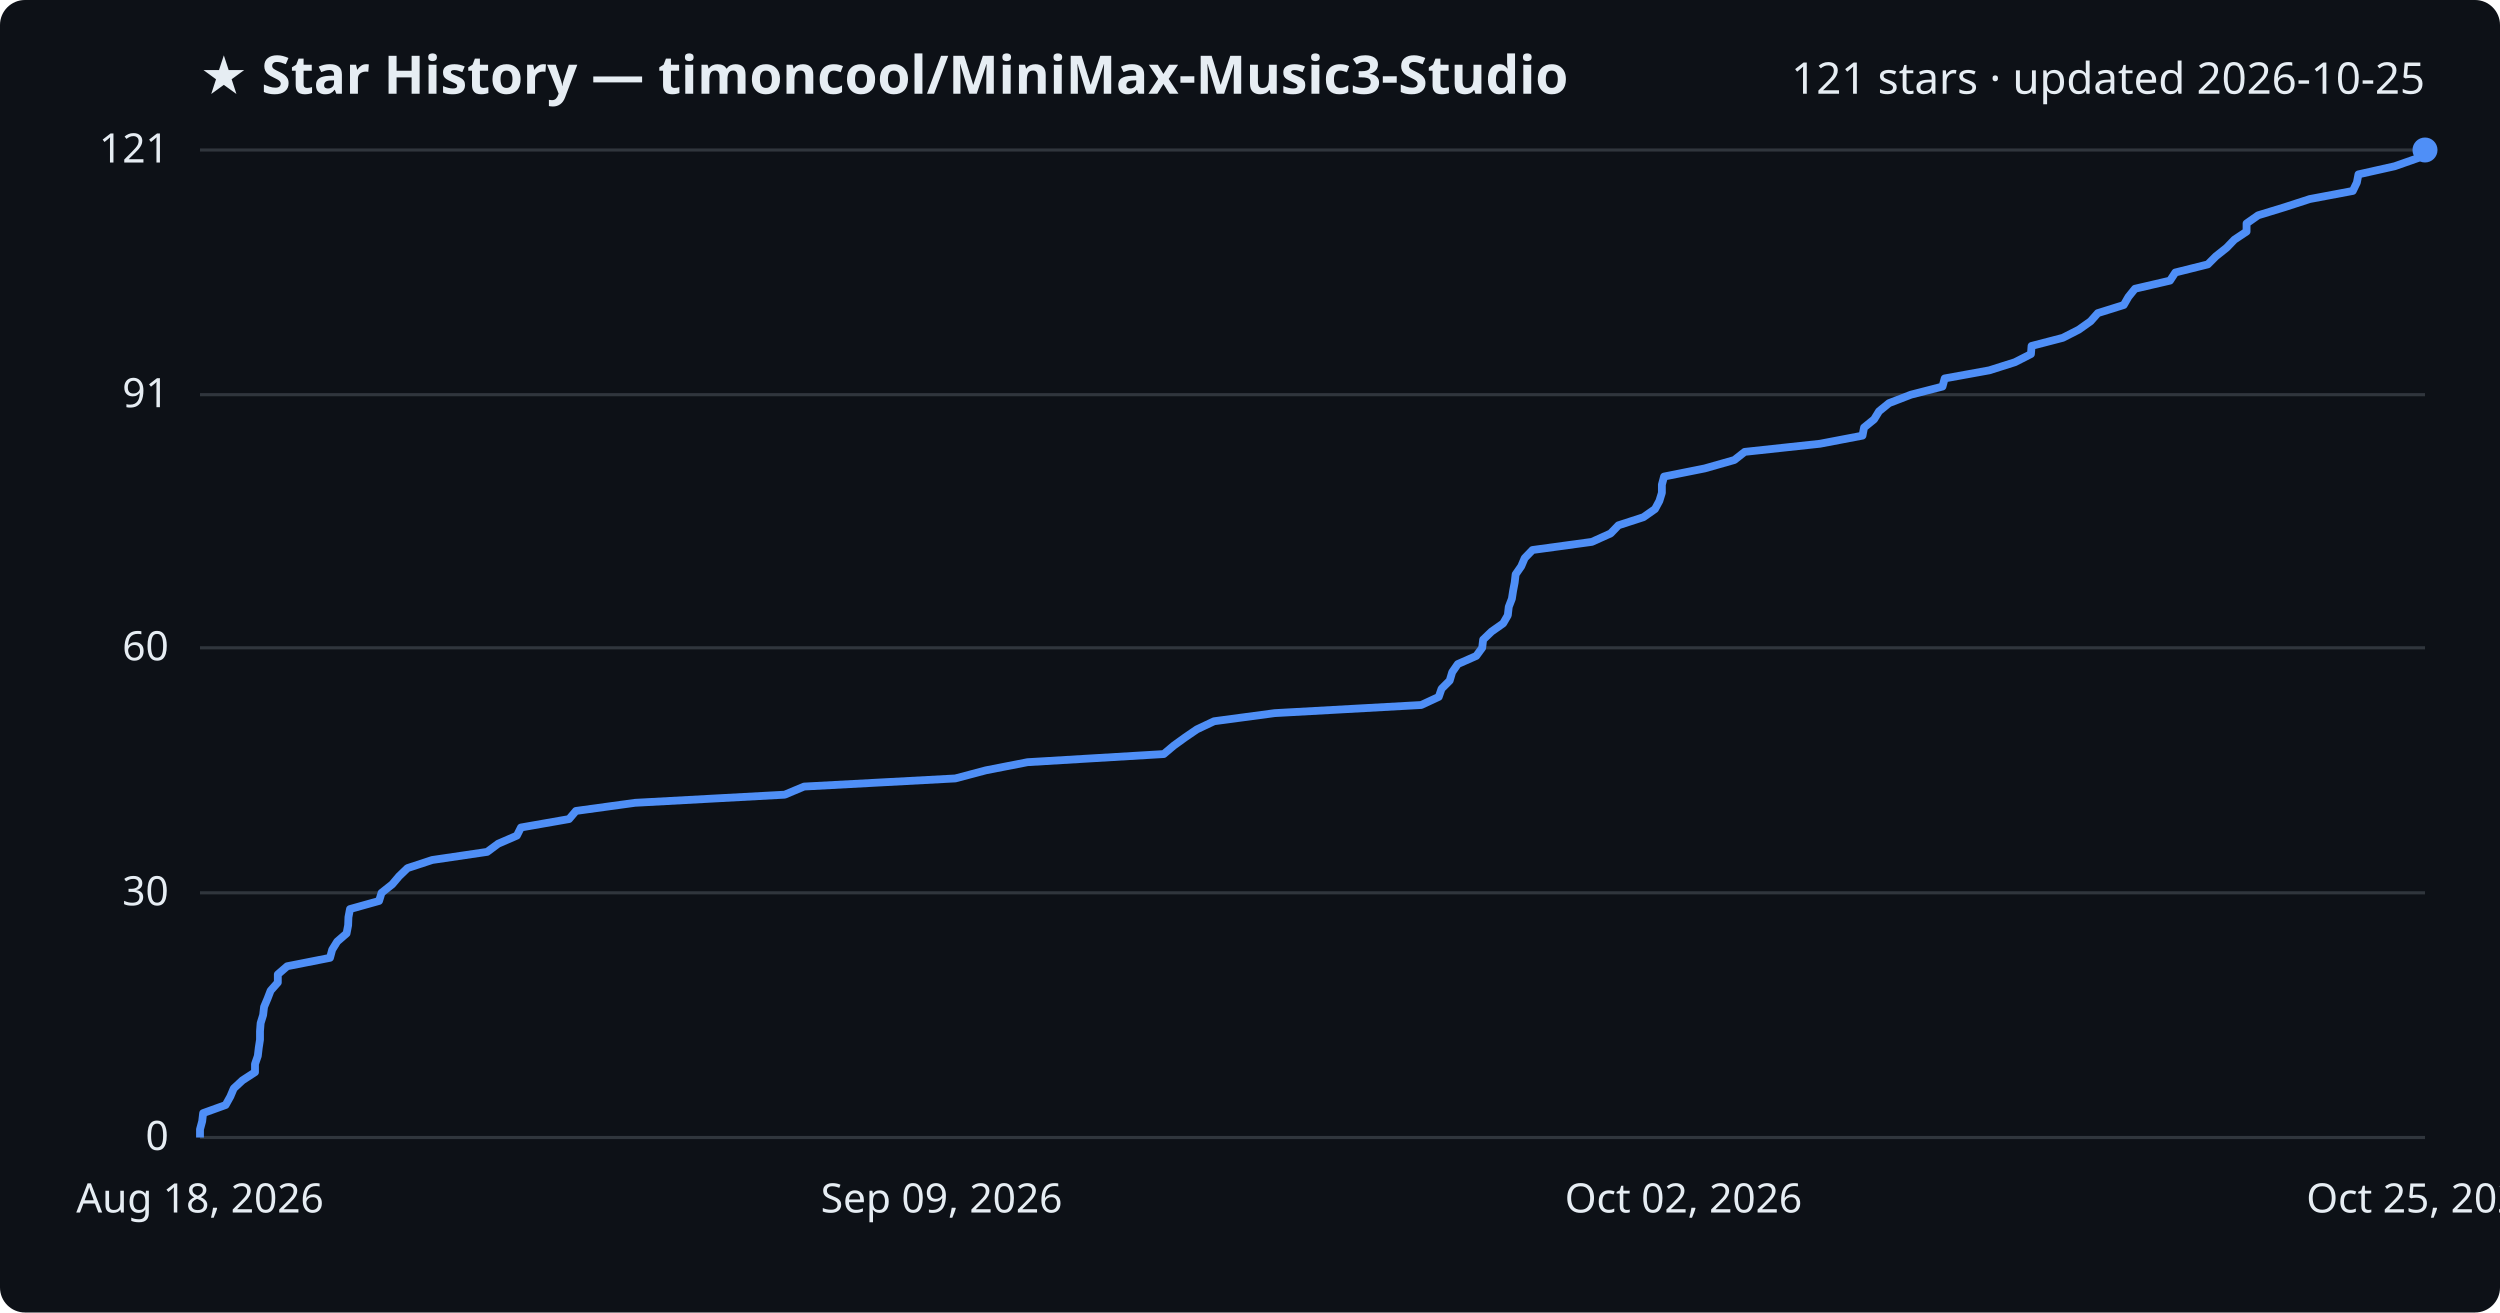
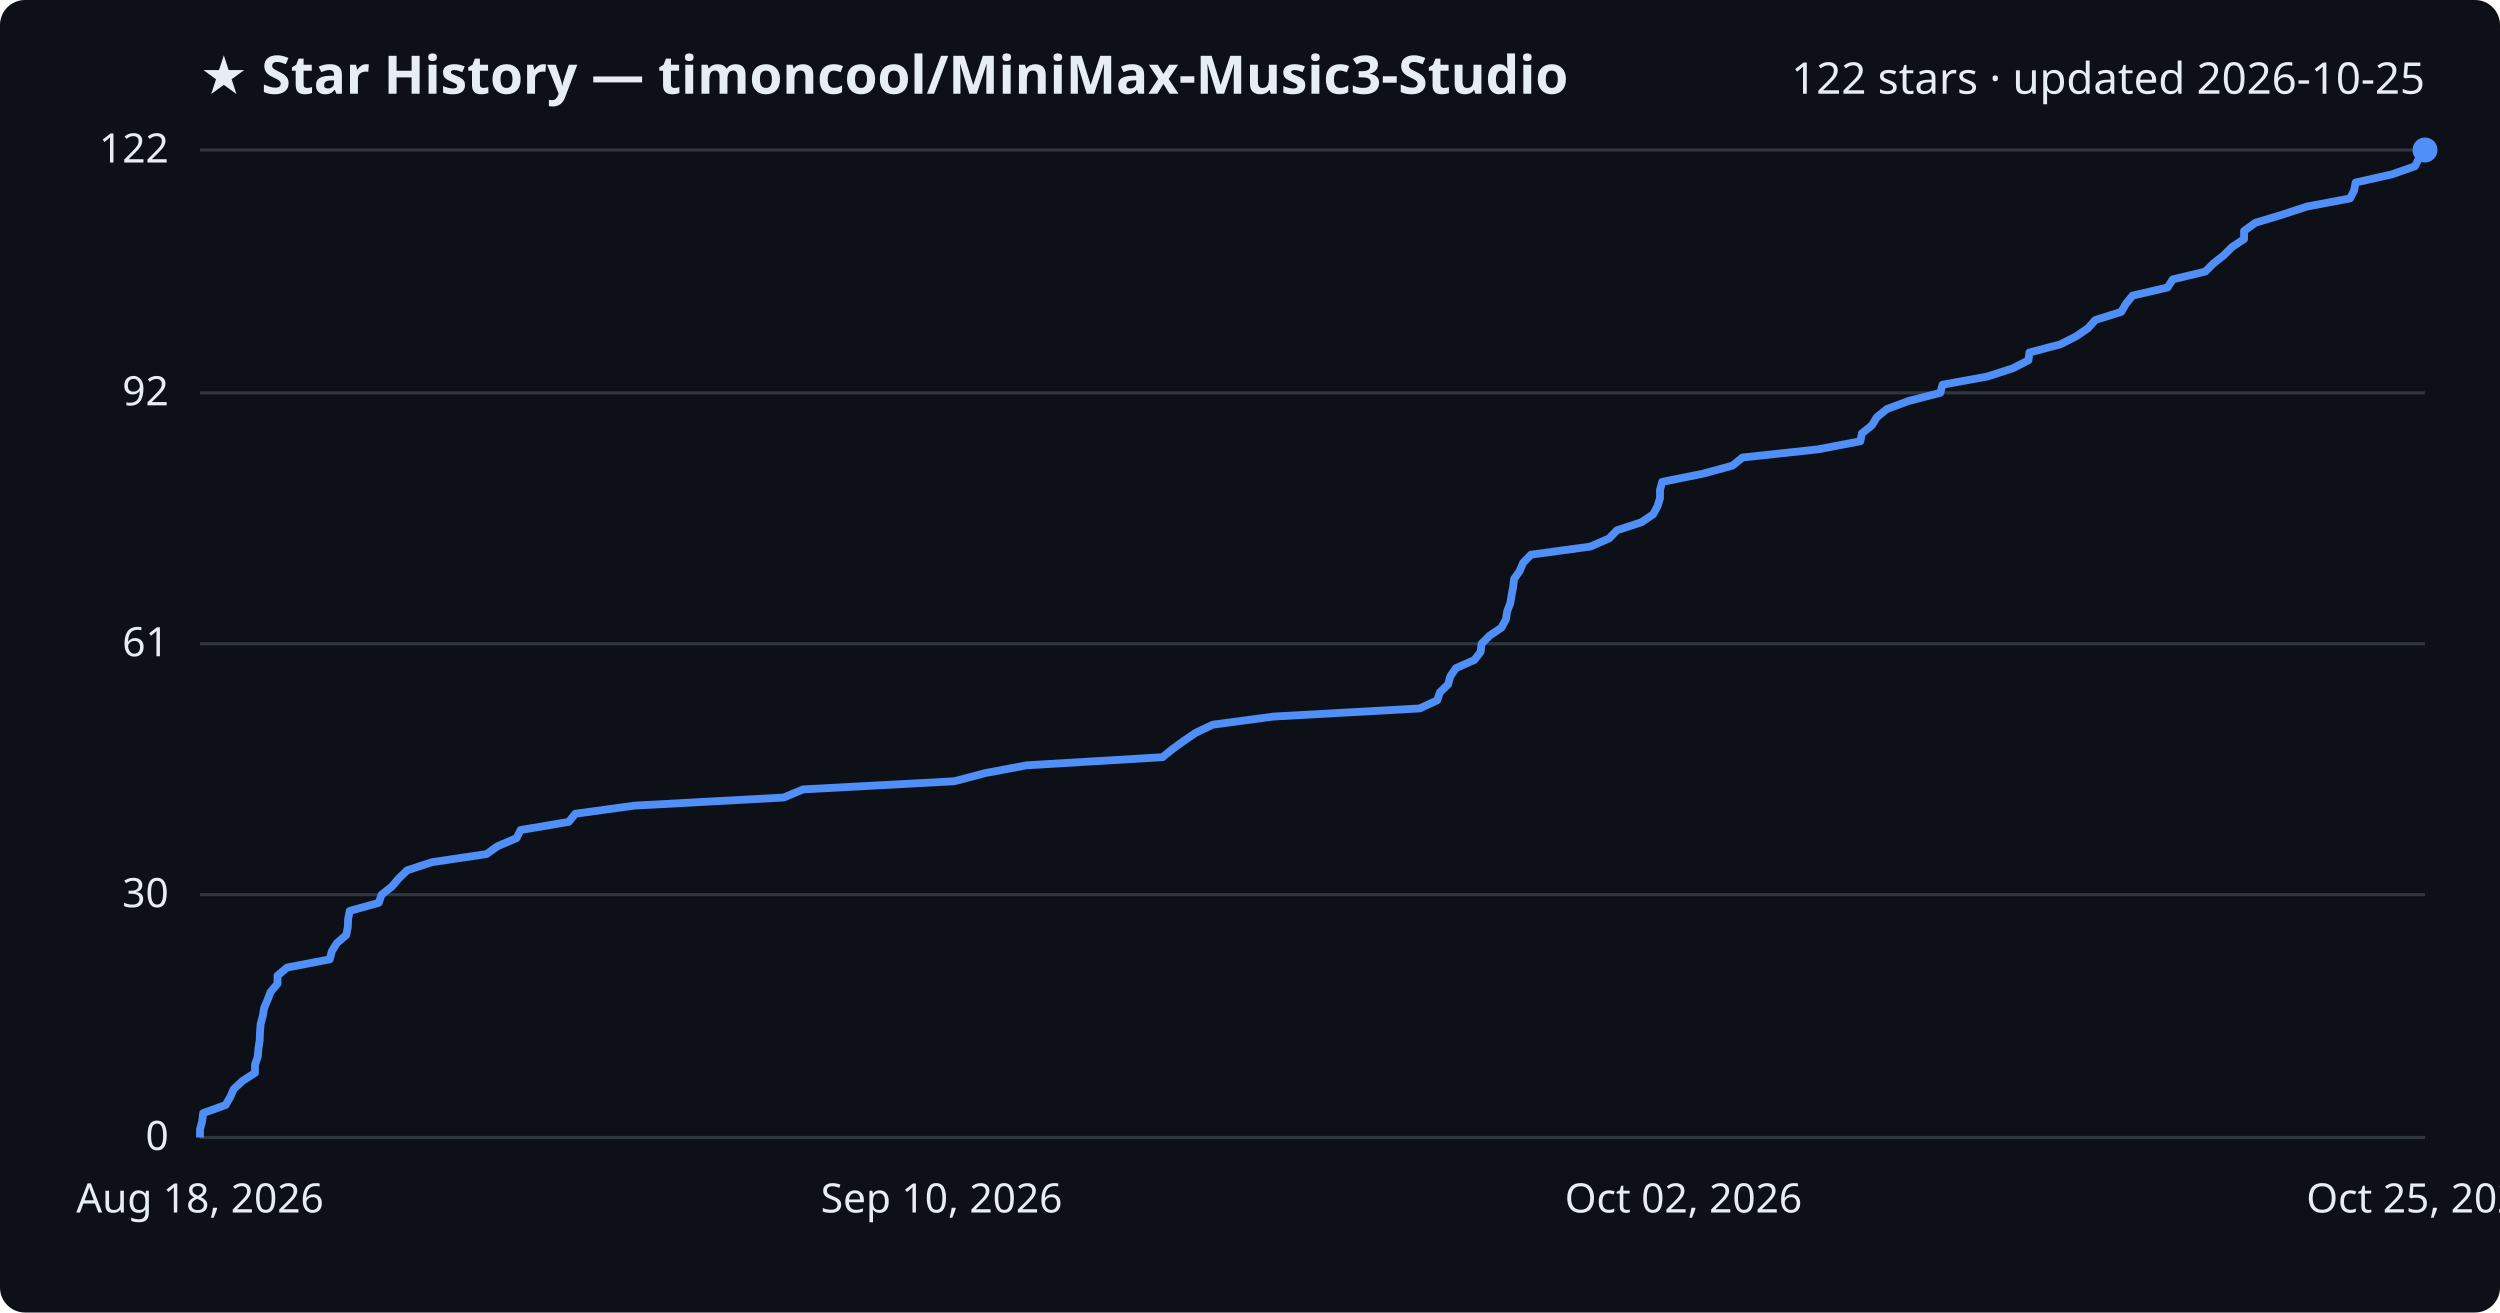
<svg xmlns="http://www.w3.org/2000/svg" viewBox="0 0 800 420" font-family="Segoe UI, sans-serif">
  <rect width="800" height="420" fill="#0d1117" rx="8" />
  <text x="64" y="30" fill="#e6edf3" font-size="17" font-weight="700">★ Star History — timoncool/MiniMax-Music3-Studio</text>
-   <text x="776" y="30" fill="#e6edf3" font-size="14" text-anchor="end">121 stars · updated 2026-10-25</text>
+   <text x="776" y="30" fill="#e6edf3" font-size="14" text-anchor="end">122 stars · updated 2026-10-25</text>
  <line x1="64" y1="364.0" x2="776" y2="364.0" stroke="#30363d" stroke-width="1" />
  <text x="54" y="368.0" fill="#e6edf3" font-size="13" text-anchor="end">0</text>
-   <line x1="64" y1="285.7" x2="776" y2="285.7" stroke="#30363d" stroke-width="1" />
-   <text x="54" y="289.7" fill="#e6edf3" font-size="13" text-anchor="end">30</text>
-   <line x1="64" y1="207.3" x2="776" y2="207.3" stroke="#30363d" stroke-width="1" />
-   <text x="54" y="211.3" fill="#e6edf3" font-size="13" text-anchor="end">60</text>
-   <line x1="64" y1="126.3" x2="776" y2="126.3" stroke="#30363d" stroke-width="1" />
-   <text x="54" y="130.3" fill="#e6edf3" font-size="13" text-anchor="end">91</text>
+   <line x1="64" y1="286.3" x2="776" y2="286.3" stroke="#30363d" stroke-width="1" />
+   <text x="54" y="290.3" fill="#e6edf3" font-size="13" text-anchor="end">30</text>
+   <line x1="64" y1="206.0" x2="776" y2="206.0" stroke="#30363d" stroke-width="1" />
+   <text x="54" y="210.0" fill="#e6edf3" font-size="13" text-anchor="end">61</text>
+   <line x1="64" y1="125.7" x2="776" y2="125.7" stroke="#30363d" stroke-width="1" />
+   <text x="54" y="129.7" fill="#e6edf3" font-size="13" text-anchor="end">92</text>
  <line x1="64" y1="48.0" x2="776" y2="48.0" stroke="#30363d" stroke-width="1" />
-   <text x="54" y="52.0" fill="#e6edf3" font-size="13" text-anchor="end">121</text>
-   <path d="M64.0,364.0 L64.0,361.4 L64.7,358.8 L65.0,356.2 L72.2,353.6 L73.7,350.9 L74.8,348.3 L77.6,345.7 L81.6,343.1 L81.6,340.5 L82.5,337.9 L82.8,335.3 L83.2,332.7 L83.2,330.0 L83.4,327.4 L84.2,324.8 L84.5,322.2 L85.6,319.6 L86.6,317.0 L88.9,314.4 L88.9,311.8 L91.9,309.2 L105.6,306.5 L106.3,303.9 L107.9,301.3 L110.9,298.7 L111.4,296.1 L111.5,293.5 L112.0,290.9 L121.3,288.3 L122.1,285.7 L125.5,283.0 L127.7,280.4 L130.4,277.8 L138.3,275.2 L155.9,272.6 L159.4,270.0 L165.4,267.4 L166.7,264.8 L182.1,262.1 L184.3,259.5 L203.2,256.9 L251.1,254.3 L257.3,251.7 L305.7,249.1 L315.5,246.5 L328.8,243.9 L372.4,241.3 L375.6,238.6 L379.2,236.0 L383.0,233.4 L388.5,230.8 L407.9,228.2 L454.8,225.6 L460.4,223.0 L461.3,220.4 L463.9,217.8 L464.7,215.1 L466.5,212.5 L472.4,209.9 L474.3,207.3 L474.6,204.7 L477.3,202.1 L481.0,199.5 L482.5,196.9 L482.8,194.2 L483.8,191.6 L484.2,189.0 L484.7,186.4 L485.0,183.8 L486.8,181.2 L487.9,178.6 L490.4,176.0 L509.4,173.4 L515.4,170.7 L517.9,168.1 L525.9,165.5 L529.6,162.9 L531.0,160.3 L531.8,157.7 L531.8,155.1 L532.5,152.5 L545.5,149.9 L555.0,147.2 L558.3,144.6 L582.4,142.0 L596.0,139.4 L596.5,136.8 L599.7,134.2 L601.3,131.6 L604.5,129.0 L611.5,126.3 L621.6,123.7 L622.3,121.1 L636.6,118.5 L644.8,115.9 L649.9,113.3 L650.1,110.7 L660.1,108.1 L665.2,105.5 L669.0,102.8 L671.3,100.2 L679.6,97.6 L681.1,95.0 L683.2,92.4 L694.4,89.8 L696.1,87.2 L706.5,84.6 L709.1,82.0 L712.5,79.3 L715.0,76.7 L718.9,74.1 L718.9,71.5 L722.6,68.9 L731.1,66.3 L739.1,63.7 L752.9,61.1 L754.2,58.4 L754.7,55.8 L766.3,53.2 L773.7,50.6 L775.0,48.0 L776.0,48.0" fill="none" stroke="#4f8ff7" stroke-width="2.5" stroke-linejoin="round" />
+   <text x="54" y="52.0" fill="#e6edf3" font-size="13" text-anchor="end">122</text>
+   <path d="M64.0,364.0 L64.0,361.4 L64.7,358.8 L65.0,356.2 L72.2,353.6 L73.7,351.0 L74.8,348.5 L77.6,345.9 L81.6,343.3 L81.6,340.7 L82.5,338.1 L82.7,335.5 L83.1,332.9 L83.2,330.3 L83.4,327.7 L84.1,325.1 L84.5,322.6 L85.6,320.0 L86.6,317.4 L88.8,314.8 L88.8,312.2 L91.9,309.6 L105.5,307.0 L106.2,304.4 L107.8,301.8 L110.8,299.2 L111.3,296.7 L111.4,294.1 L111.9,291.5 L121.2,288.9 L122.1,286.3 L125.4,283.7 L127.6,281.1 L130.3,278.5 L138.2,275.9 L155.7,273.3 L159.2,270.8 L165.3,268.2 L166.6,265.6 L182.0,263.0 L184.1,260.4 L203.0,257.8 L250.8,255.2 L257.0,252.6 L305.4,250.0 L315.2,247.4 L328.5,244.9 L372.0,242.3 L375.2,239.7 L378.8,237.1 L382.6,234.5 L388.1,231.9 L407.5,229.3 L454.3,226.7 L459.9,224.1 L460.8,221.5 L463.4,219.0 L464.1,216.4 L465.9,213.8 L471.8,211.2 L473.8,208.6 L474.1,206.0 L476.7,203.4 L480.5,200.8 L481.9,198.2 L482.3,195.6 L483.3,193.0 L483.7,190.5 L484.2,187.9 L484.5,185.3 L486.3,182.7 L487.4,180.1 L489.9,177.5 L508.9,174.9 L514.9,172.3 L517.4,169.7 L525.3,167.1 L529.0,164.6 L530.4,162.0 L531.2,159.4 L531.2,156.8 L531.9,154.2 L544.9,151.6 L554.4,149.0 L557.6,146.4 L581.7,143.8 L595.3,141.2 L595.8,138.7 L599.0,136.1 L600.6,133.5 L603.8,130.9 L610.8,128.3 L620.9,125.7 L621.6,123.1 L635.9,120.5 L644.0,117.9 L649.1,115.3 L649.4,112.8 L659.3,110.2 L664.4,107.6 L668.2,105.0 L670.5,102.4 L678.8,99.8 L680.3,97.2 L682.4,94.6 L693.6,92.0 L695.3,89.4 L705.7,86.9 L708.3,84.3 L711.6,81.7 L714.2,79.1 L718.1,76.5 L718.1,73.9 L721.7,71.3 L730.3,68.7 L738.2,66.1 L752.0,63.5 L753.3,61.0 L753.8,58.4 L765.4,55.8 L772.8,53.2 L774.1,50.6 L776.0,48.0 L776.0,48.0" fill="none" stroke="#4f8ff7" stroke-width="2.5" stroke-linejoin="round" />
  <circle cx="776.0" cy="48.0" r="4" fill="#4f8ff7" />
  <text x="64.0" y="388" fill="#e6edf3" font-size="13" text-anchor="middle">Aug 18, 2026</text>
-   <text x="301.3" y="388" fill="#e6edf3" font-size="13" text-anchor="middle">Sep 09, 2026</text>
+   <text x="301.3" y="388" fill="#e6edf3" font-size="13" text-anchor="middle">Sep 10, 2026</text>
  <text x="538.7" y="388" fill="#e6edf3" font-size="13" text-anchor="middle">Oct 02, 2026</text>
  <text x="776.0" y="388" fill="#e6edf3" font-size="13" text-anchor="middle">Oct 25, 2026</text>
</svg>
